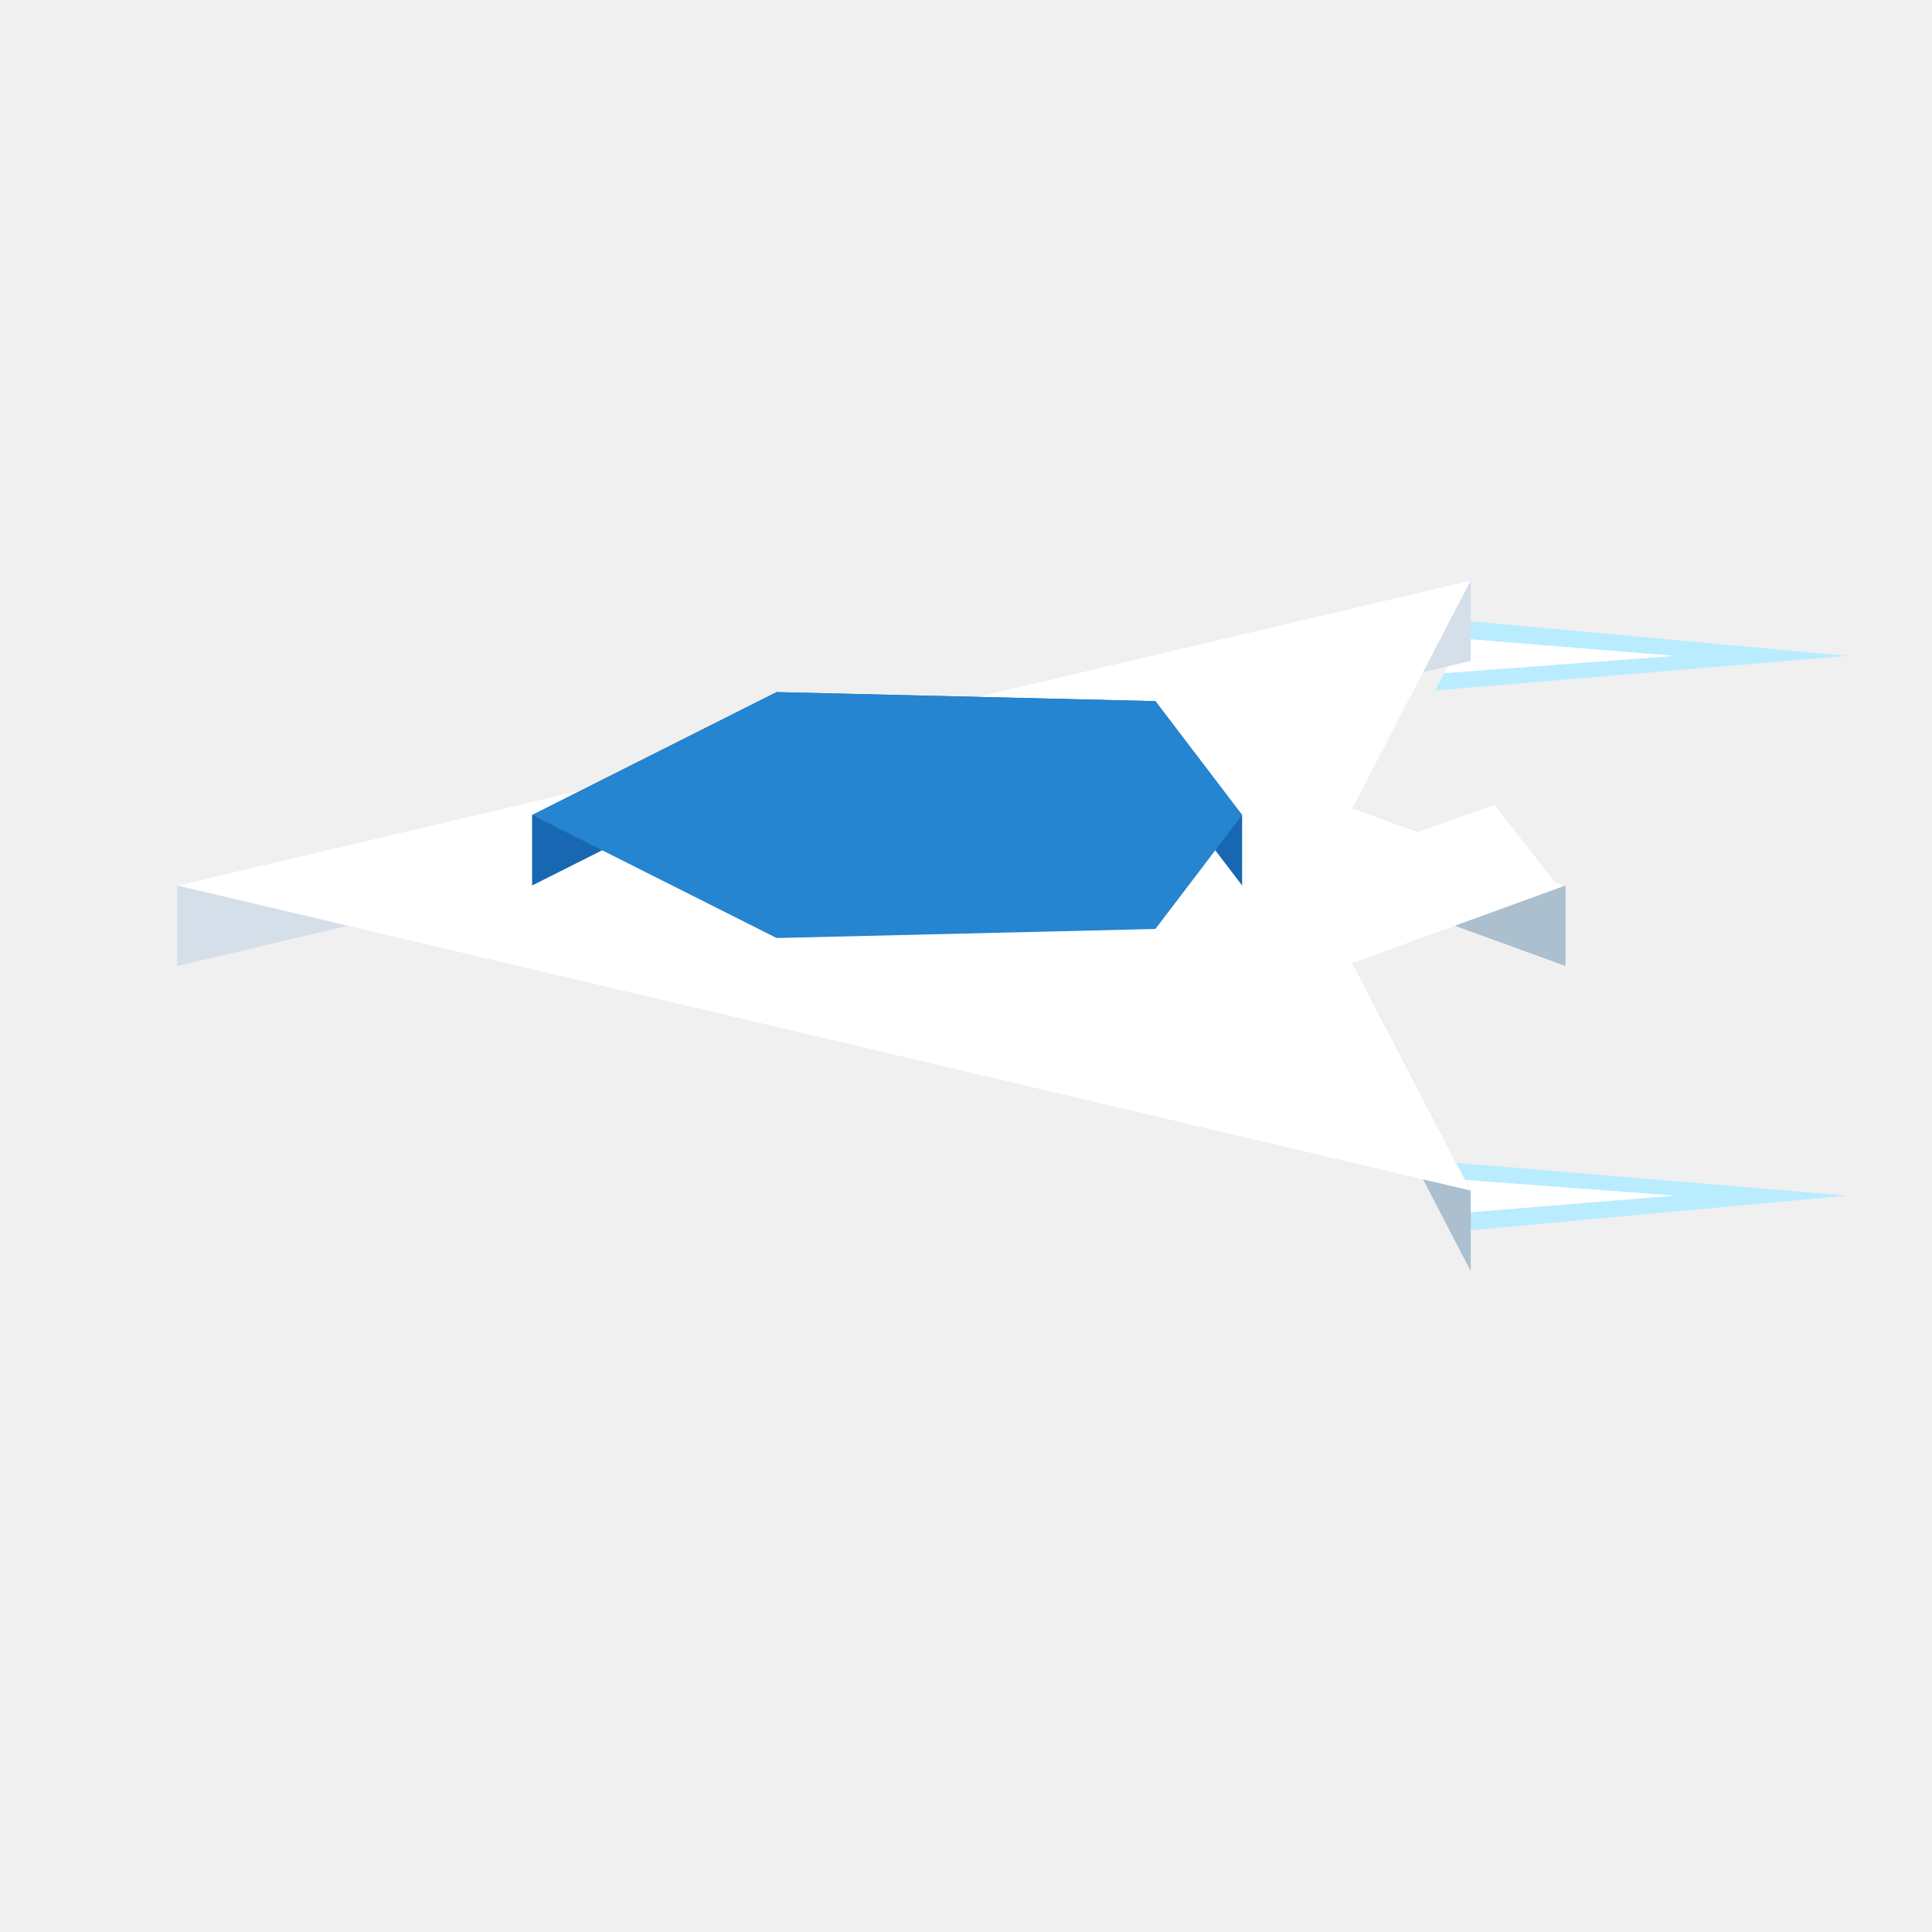
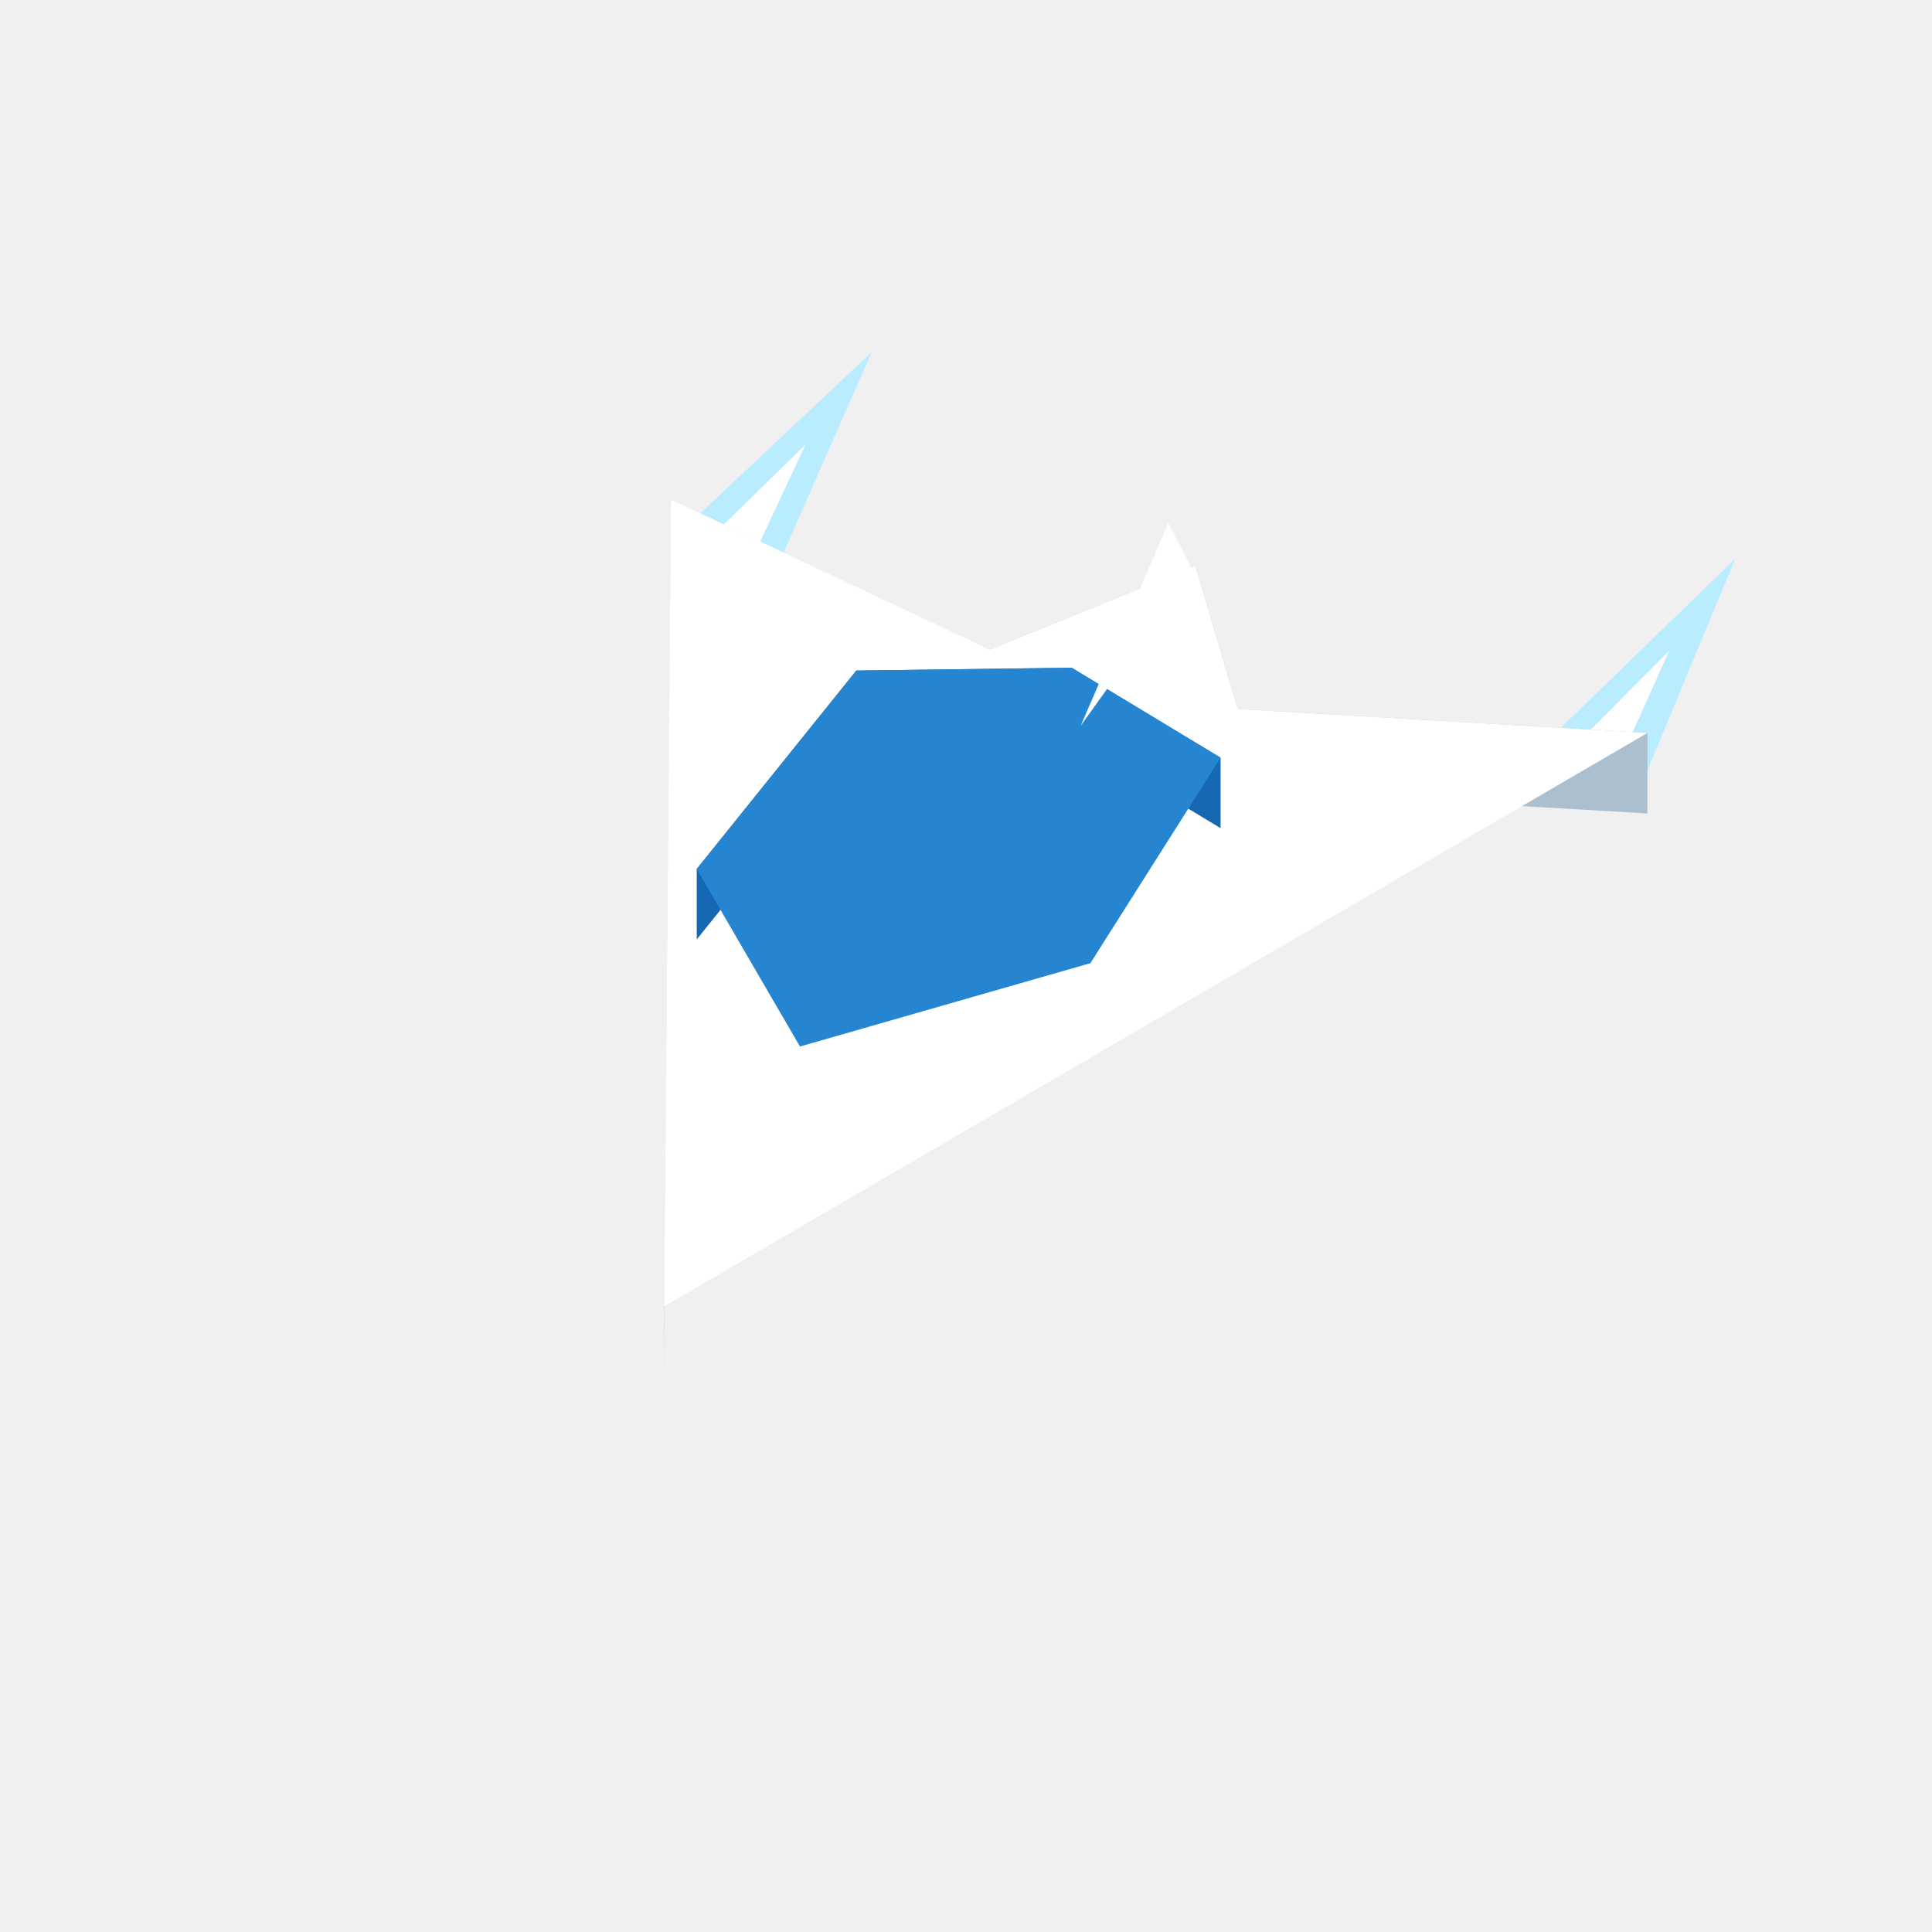
<svg xmlns="http://www.w3.org/2000/svg" width="96" height="96" viewBox="0 0 96 96">
-   <polygon fill="#b9ecff" points="73.10,61.13 91.80,59.41 71.31,57.69" />
-   <polygon fill="#b9ecff" points="73.10,30.87 91.80,32.59 71.31,34.31" />
-   <polygon fill="#ffffff" points="72.66,60.27 83.23,59.41 71.76,58.55" />
-   <polygon fill="#ffffff" points="72.66,31.73 83.23,32.59 71.76,33.45" />
-   <polygon fill="#64caff" points="72.77,59.28 71.65,57.13 71.65,59.53 72.77,61.68" />
-   <polygon fill="#abbfce" points="73.08,59.16 67.20,47.85 67.20,51.85 73.08,63.16" />
-   <polygon fill="#abbfce" points="77.79,44.00 67.20,40.15 67.20,44.15 77.79,48.00" />
-   <polygon fill="#d4dfe9" points="73.08,28.84 8.81,44.00 8.81,48.00 73.08,32.84" />
-   <polygon fill="#ffffff" points="73.08,28.84 67.20,40.15 77.79,44.00 67.20,47.85 73.08,59.16 8.81,44.00" />
-   <polygon fill="#1767b3" points="61.72,40.50 57.41,34.84 57.41,38.34 61.72,44.00" />
-   <polygon fill="#1767b3" points="38.59,34.39 26.44,40.50 26.44,44.00 38.59,37.89" />
-   <polygon fill="#1767b3" points="57.41,34.84 38.59,34.39 38.59,37.89 57.41,38.34" />
-   <polygon fill="#2585d0" points="38.59,34.39 57.41,34.84 61.72,40.50 57.41,46.16 38.59,46.61 26.44,40.50" />
-   <polygon fill="#ffffff" points="62.89,44.00 77.39,44.00 74.26,40.00" />
+   <polygon fill="#b9ecff" points="81.81,38.40 86.22,27.77 75.62,38.04" />
+   <polygon fill="#b9ecff" points="33.40,26.82 43.31,17.50 38.22,29.09" />
+   <polygon fill="#ffffff" points="80.26,38.31 82.94,32.34 77.17,38.13" />
+   <polygon fill="#ffffff" points="34.61,27.39 40.03,22.08 37.02,28.52" />
+   <polygon fill="#d4dfe9" points="33.34,24.82 33.00,64.91 33.00,68.91 33.34,28.82" />
+   <polygon fill="#64caff" points="80.65,37.13 76.78,36.90 76.78,39.30 80.65,39.53" />
+   <polygon fill="#abbfce" points="81.86,36.42 61.50,35.23 61.50,39.23 81.86,40.42" />
+   <polygon fill="#abbfce" points="61.50,35.23 59.40,28.11 59.40,32.11 61.50,39.23" />
+   <polygon fill="#abbfce" points="59.40,28.11 49.19,32.28 49.19,36.28 59.40,32.11" />
+   <polygon fill="#d4dfe9" points="49.19,32.28 33.34,24.82 33.34,28.82 49.19,36.28" />
+   <polygon fill="#64caff" points="34.30,28.45 37.32,29.87 37.32,27.47 34.30,26.05" />
+   <polygon fill="#ffffff" points="33.34,24.82 49.19,32.28 59.40,28.11 61.50,35.23 81.86,36.42 33.00,64.91" />
+   <polygon fill="#1767b3" points="42.55,33.32 34.62,43.18 34.62,46.68 42.55,36.82" />
+   <polygon fill="#1767b3" points="60.65,37.65 53.25,33.18 53.25,36.68 60.65,41.15" />
+   <polygon fill="#1767b3" points="53.25,33.18 42.55,33.32 42.55,36.82 53.25,36.68" />
+   <polygon fill="#2585d0" points="34.62,43.18 42.55,33.32 53.25,33.18 60.65,37.65 54.18,47.86 39.75,52.00" />
+   <polygon fill="#ffffff" points="53.70,36.06 59.25,28.32 58.05,25.99" />
</svg>
